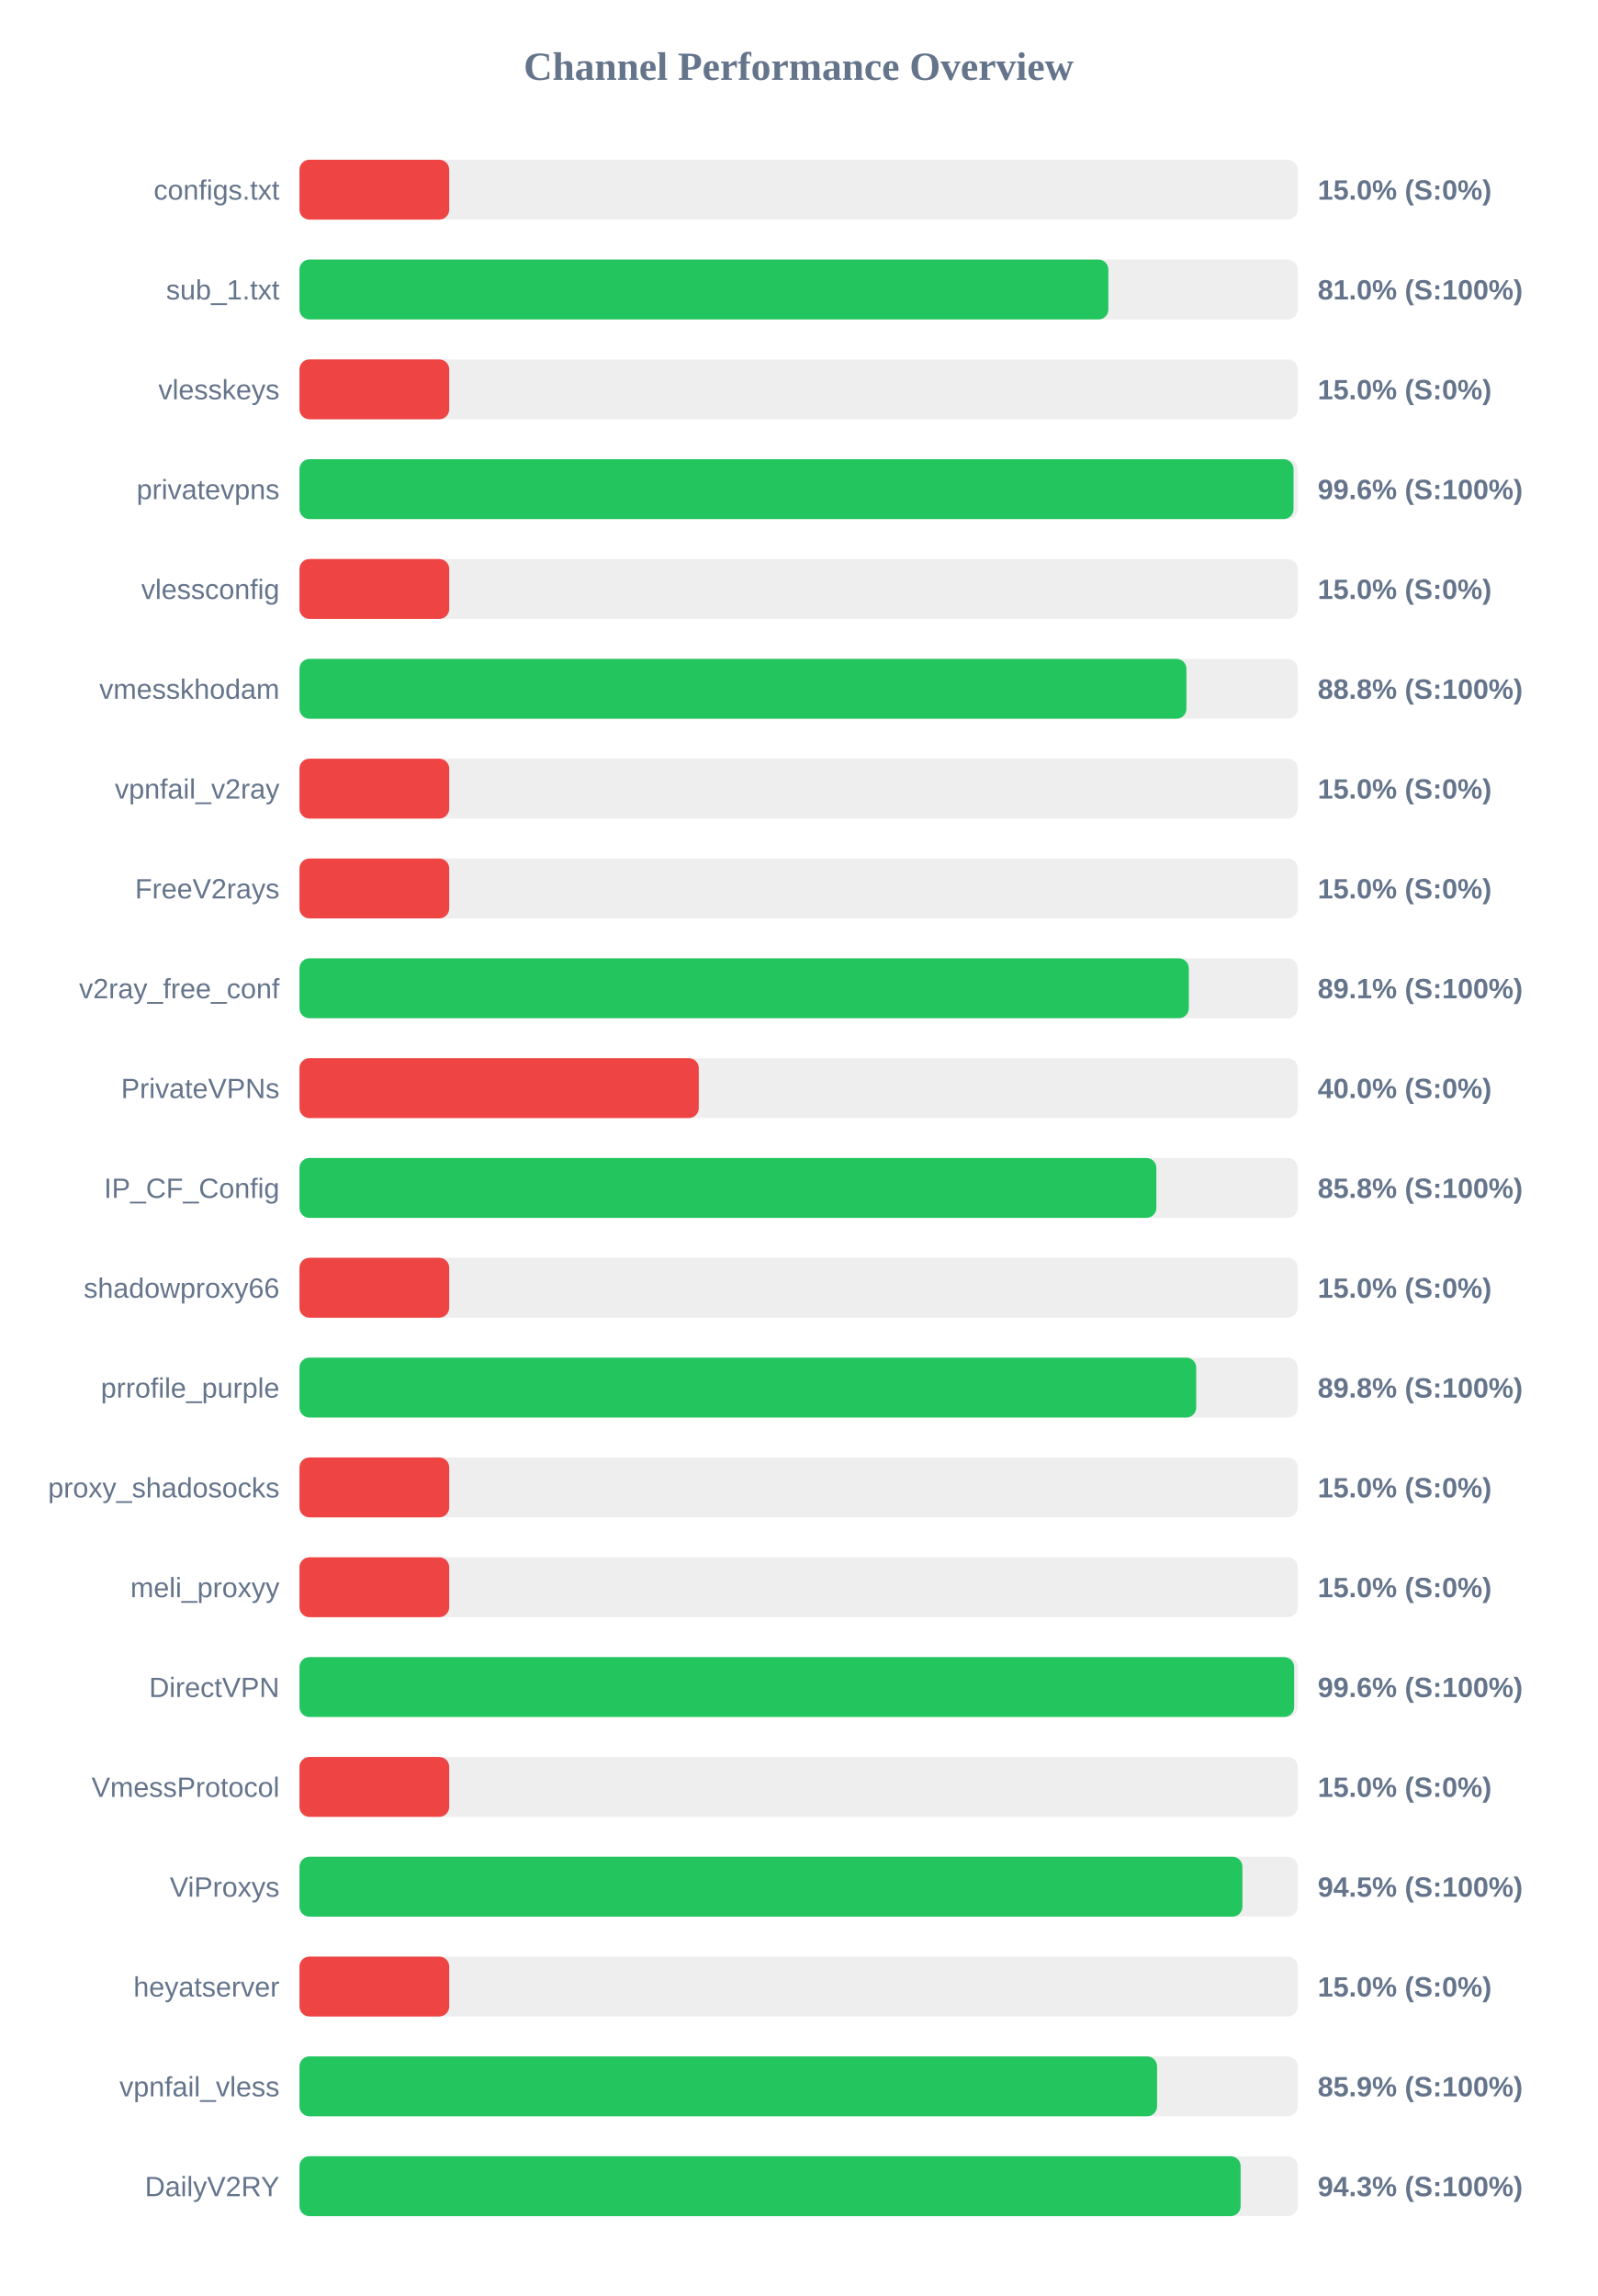
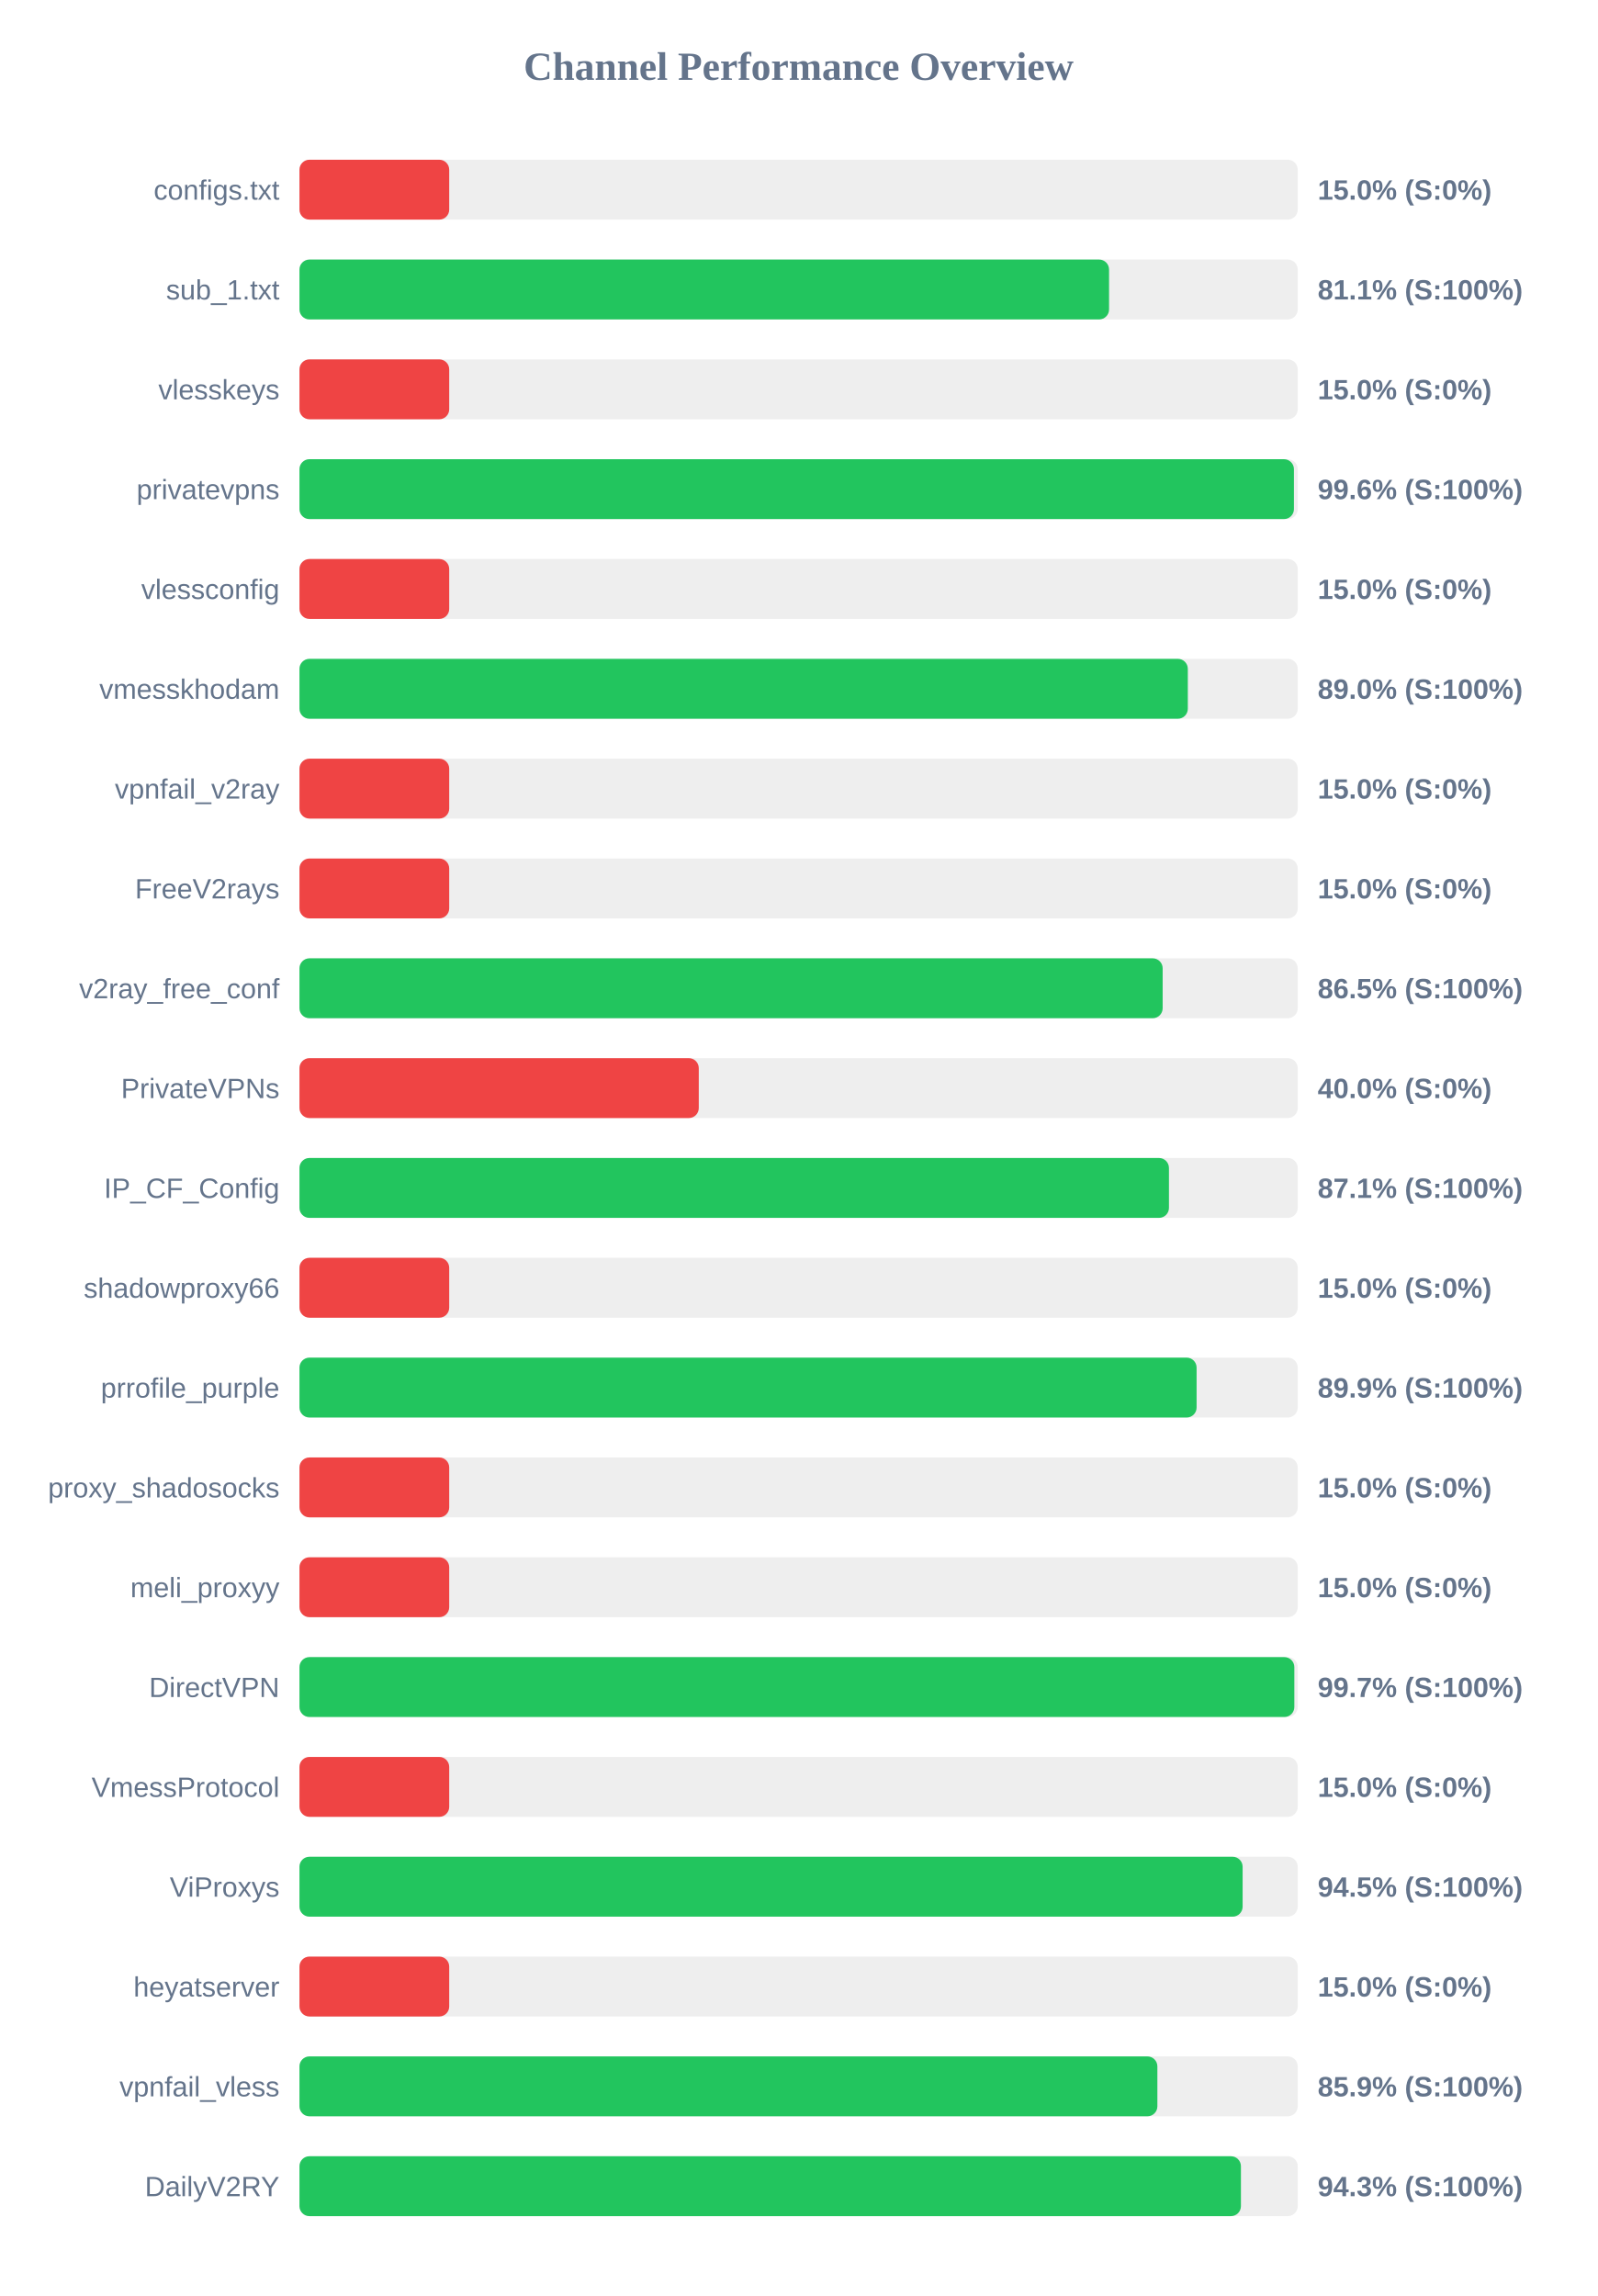
<svg xmlns="http://www.w3.org/2000/svg" width="800" height="1150" version="1.1">
  <style>
        .row { font: 14px Arial; fill: #64748b; }
        .score { font: bold 14px Arial; fill: #64748b; }
    </style>
  <text x="400" y="40" text-anchor="middle" font-size="20px" font-weight="bold" fill="#64748b">Channel Performance Overview</text>
  <rect x="150" y="80" width="500" height="30" fill="#eee" rx="5" />
  <rect x="150" y="80" width="75.0" height="30" fill="#ef4444" rx="5" />
  <text x="140" y="100" text-anchor="end" class="row">configs.txt</text>
  <text x="660" y="100" text-anchor="start" class="score">15.0% (S:0%)</text>
  <rect x="150" y="130" width="500" height="30" fill="#eee" rx="5" />
-   <rect x="150" y="130" width="405.15" height="30" fill="#22c55e" rx="5" />
+   <rect x="150" y="130" width="405.5" height="30" fill="#22c55e" rx="5" />
  <text x="140" y="150" text-anchor="end" class="row">sub_1.txt</text>
-   <text x="660" y="150" text-anchor="start" class="score">81.0% (S:100%)</text>
+   <text x="660" y="150" text-anchor="start" class="score">81.1% (S:100%)</text>
  <rect x="150" y="180" width="500" height="30" fill="#eee" rx="5" />
  <rect x="150" y="180" width="75.0" height="30" fill="#ef4444" rx="5" />
  <text x="140" y="200" text-anchor="end" class="row">vlesskeys</text>
  <text x="660" y="200" text-anchor="start" class="score">15.0% (S:0%)</text>
  <rect x="150" y="230" width="500" height="30" fill="#eee" rx="5" />
-   <rect x="150" y="230" width="497.9" height="30" fill="#22c55e" rx="5" />
+   <rect x="150" y="230" width="498.1" height="30" fill="#22c55e" rx="5" />
  <text x="140" y="250" text-anchor="end" class="row">privatevpns</text>
  <text x="660" y="250" text-anchor="start" class="score">99.6% (S:100%)</text>
  <rect x="150" y="280" width="500" height="30" fill="#eee" rx="5" />
  <rect x="150" y="280" width="75.0" height="30" fill="#ef4444" rx="5" />
  <text x="140" y="300" text-anchor="end" class="row">vlessconfig</text>
  <text x="660" y="300" text-anchor="start" class="score">15.0% (S:0%)</text>
  <rect x="150" y="330" width="500" height="30" fill="#eee" rx="5" />
-   <rect x="150" y="330" width="444.25" height="30" fill="#22c55e" rx="5" />
+   <rect x="150" y="330" width="444.95" height="30" fill="#22c55e" rx="5" />
  <text x="140" y="350" text-anchor="end" class="row">vmesskhodam</text>
-   <text x="660" y="350" text-anchor="start" class="score">88.8% (S:100%)</text>
+   <text x="660" y="350" text-anchor="start" class="score">89.0% (S:100%)</text>
  <rect x="150" y="380" width="500" height="30" fill="#eee" rx="5" />
  <rect x="150" y="380" width="75.0" height="30" fill="#ef4444" rx="5" />
  <text x="140" y="400" text-anchor="end" class="row">vpnfail_v2ray</text>
  <text x="660" y="400" text-anchor="start" class="score">15.0% (S:0%)</text>
  <rect x="150" y="430" width="500" height="30" fill="#eee" rx="5" />
  <rect x="150" y="430" width="75.0" height="30" fill="#ef4444" rx="5" />
  <text x="140" y="450" text-anchor="end" class="row">FreeV2rays</text>
  <text x="660" y="450" text-anchor="start" class="score">15.0% (S:0%)</text>
  <rect x="150" y="480" width="500" height="30" fill="#eee" rx="5" />
-   <rect x="150" y="480" width="445.45" height="30" fill="#22c55e" rx="5" />
+   <rect x="150" y="480" width="432.35" height="30" fill="#22c55e" rx="5" />
  <text x="140" y="500" text-anchor="end" class="row">v2ray_free_conf</text>
-   <text x="660" y="500" text-anchor="start" class="score">89.1% (S:100%)</text>
+   <text x="660" y="500" text-anchor="start" class="score">86.5% (S:100%)</text>
  <rect x="150" y="530" width="500" height="30" fill="#eee" rx="5" />
  <rect x="150" y="530" width="200.0" height="30" fill="#ef4444" rx="5" />
  <text x="140" y="550" text-anchor="end" class="row">PrivateVPNs</text>
  <text x="660" y="550" text-anchor="start" class="score">40.0% (S:0%)</text>
  <rect x="150" y="580" width="500" height="30" fill="#eee" rx="5" />
-   <rect x="150" y="580" width="429.2" height="30" fill="#22c55e" rx="5" />
+   <rect x="150" y="580" width="435.5" height="30" fill="#22c55e" rx="5" />
  <text x="140" y="600" text-anchor="end" class="row">IP_CF_Config</text>
-   <text x="660" y="600" text-anchor="start" class="score">85.8% (S:100%)</text>
+   <text x="660" y="600" text-anchor="start" class="score">87.1% (S:100%)</text>
  <rect x="150" y="630" width="500" height="30" fill="#eee" rx="5" />
  <rect x="150" y="630" width="75.0" height="30" fill="#ef4444" rx="5" />
  <text x="140" y="650" text-anchor="end" class="row">shadowproxy66</text>
  <text x="660" y="650" text-anchor="start" class="score">15.0% (S:0%)</text>
  <rect x="150" y="680" width="500" height="30" fill="#eee" rx="5" />
-   <rect x="150" y="680" width="449.15" height="30" fill="#22c55e" rx="5" />
+   <rect x="150" y="680" width="449.35" height="30" fill="#22c55e" rx="5" />
  <text x="140" y="700" text-anchor="end" class="row">prrofile_purple</text>
-   <text x="660" y="700" text-anchor="start" class="score">89.8% (S:100%)</text>
+   <text x="660" y="700" text-anchor="start" class="score">89.9% (S:100%)</text>
  <rect x="150" y="730" width="500" height="30" fill="#eee" rx="5" />
  <rect x="150" y="730" width="75.0" height="30" fill="#ef4444" rx="5" />
  <text x="140" y="750" text-anchor="end" class="row">proxy_shadosocks</text>
  <text x="660" y="750" text-anchor="start" class="score">15.0% (S:0%)</text>
  <rect x="150" y="780" width="500" height="30" fill="#eee" rx="5" />
  <rect x="150" y="780" width="75.0" height="30" fill="#ef4444" rx="5" />
  <text x="140" y="800" text-anchor="end" class="row">meli_proxyy</text>
  <text x="660" y="800" text-anchor="start" class="score">15.0% (S:0%)</text>
  <rect x="150" y="830" width="500" height="30" fill="#eee" rx="5" />
-   <rect x="150" y="830" width="498.2" height="30" fill="#22c55e" rx="5" />
+   <rect x="150" y="830" width="498.3" height="30" fill="#22c55e" rx="5" />
  <text x="140" y="850" text-anchor="end" class="row">DirectVPN</text>
-   <text x="660" y="850" text-anchor="start" class="score">99.6% (S:100%)</text>
+   <text x="660" y="850" text-anchor="start" class="score">99.7% (S:100%)</text>
  <rect x="150" y="880" width="500" height="30" fill="#eee" rx="5" />
  <rect x="150" y="880" width="75.0" height="30" fill="#ef4444" rx="5" />
  <text x="140" y="900" text-anchor="end" class="row">VmessProtocol</text>
  <text x="660" y="900" text-anchor="start" class="score">15.0% (S:0%)</text>
  <rect x="150" y="930" width="500" height="30" fill="#eee" rx="5" />
-   <rect x="150" y="930" width="472.3" height="30" fill="#22c55e" rx="5" />
+   <rect x="150" y="930" width="472.4" height="30" fill="#22c55e" rx="5" />
  <text x="140" y="950" text-anchor="end" class="row">ViProxys</text>
  <text x="660" y="950" text-anchor="start" class="score">94.5% (S:100%)</text>
  <rect x="150" y="980" width="500" height="30" fill="#eee" rx="5" />
  <rect x="150" y="980" width="75.0" height="30" fill="#ef4444" rx="5" />
  <text x="140" y="1000" text-anchor="end" class="row">heyatserver</text>
  <text x="660" y="1000" text-anchor="start" class="score">15.0% (S:0%)</text>
  <rect x="150" y="1030" width="500" height="30" fill="#eee" rx="5" />
-   <rect x="150" y="1030" width="429.55" height="30" fill="#22c55e" rx="5" />
+   <rect x="150" y="1030" width="429.7" height="30" fill="#22c55e" rx="5" />
  <text x="140" y="1050" text-anchor="end" class="row">vpnfail_vless</text>
  <text x="660" y="1050" text-anchor="start" class="score">85.9% (S:100%)</text>
  <rect x="150" y="1080" width="500" height="30" fill="#eee" rx="5" />
-   <rect x="150" y="1080" width="471.4" height="30" fill="#22c55e" rx="5" />
+   <rect x="150" y="1080" width="471.55" height="30" fill="#22c55e" rx="5" />
  <text x="140" y="1100" text-anchor="end" class="row">DailyV2RY</text>
  <text x="660" y="1100" text-anchor="start" class="score">94.3% (S:100%)</text>
</svg>
